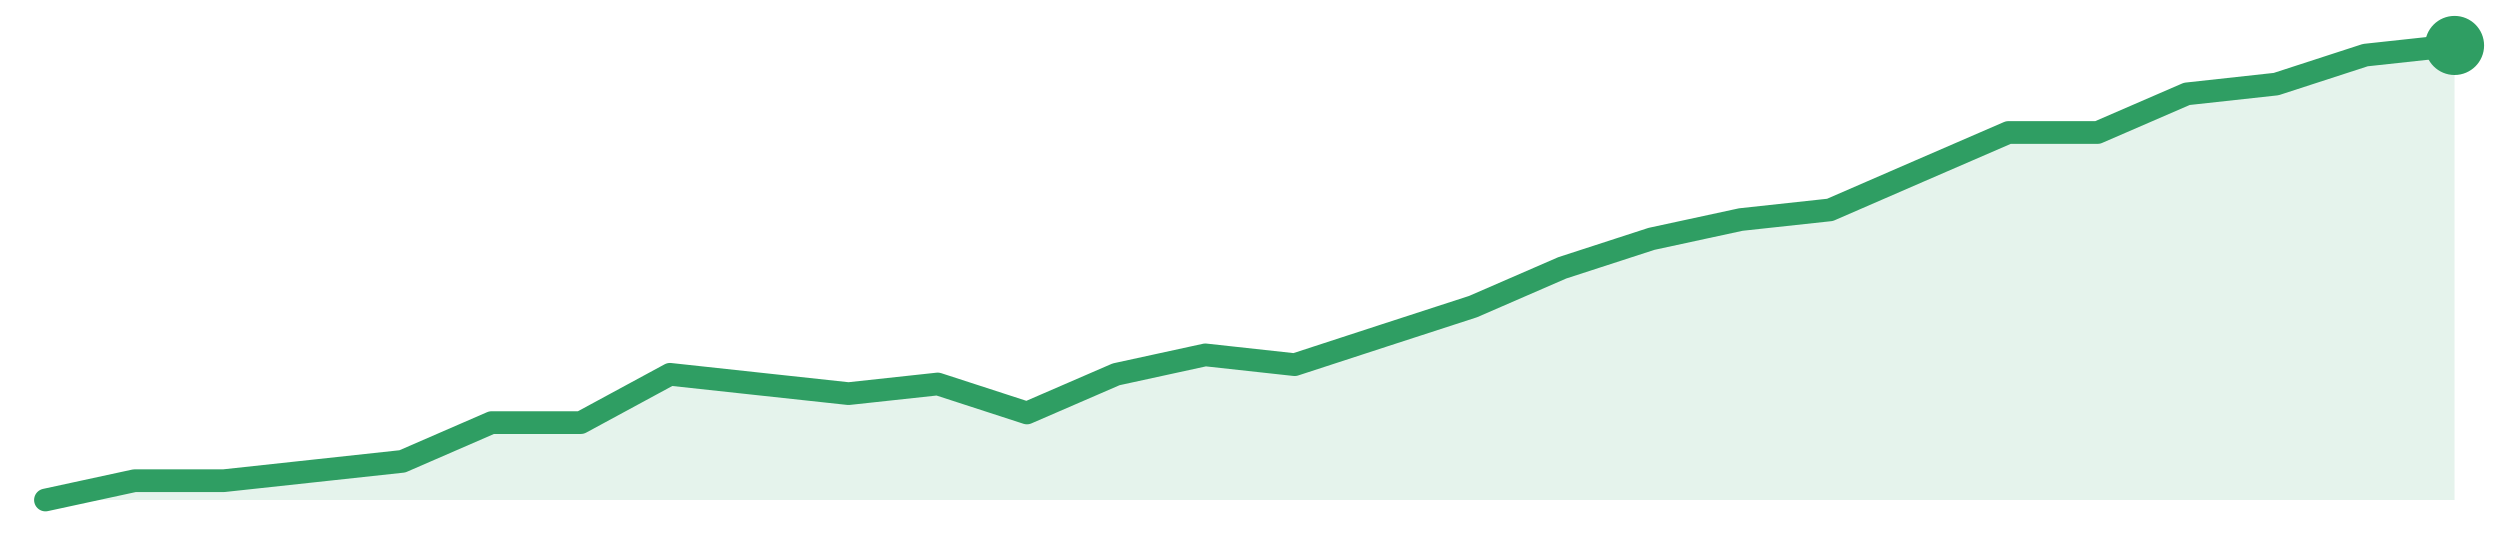
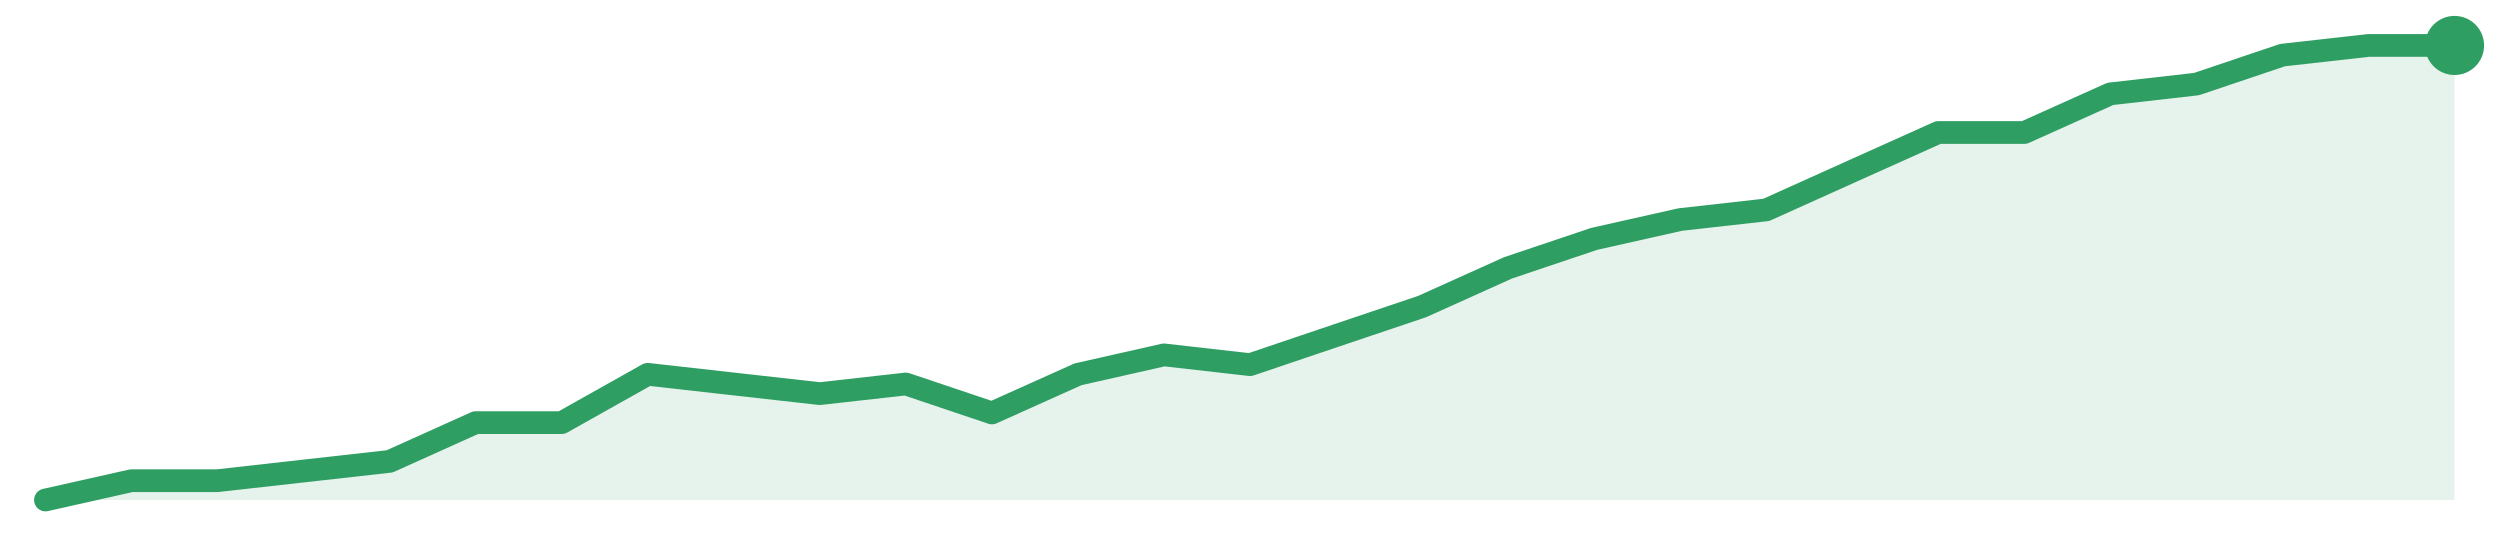
<svg xmlns="http://www.w3.org/2000/svg" width="220" height="48" viewBox="0 0 220 48" role="img" aria-label="trend">
-   <path d="M4.0,44.0 L4.0,44.0 L11.85,42.3 L19.7,42.3 L27.56,41.45 L35.41,40.6 L43.26,37.19 L51.11,37.19 L58.96,32.94 L66.81,33.79 L74.67,34.64 L82.52,33.79 L90.37,36.34 L98.22,32.94 L106.07,31.23 L113.93,32.09 L121.78,29.53 L129.63,26.98 L137.48,23.57 L145.33,21.02 L153.19,19.32 L161.04,18.47 L168.89,15.06 L176.74,11.66 L184.59,11.66 L192.44,8.26 L200.3,7.4 L208.15,4.85 L216.0,4.0 L216.0,44.0 Z" fill="#2f9e631f" />
-   <path d="M4.0,44.0 L11.85,42.3 L19.7,42.3 L27.56,41.45 L35.41,40.6 L43.26,37.19 L51.11,37.19 L58.96,32.94 L66.81,33.79 L74.67,34.64 L82.52,33.79 L90.37,36.34 L98.22,32.94 L106.07,31.23 L113.93,32.09 L121.78,29.53 L129.63,26.98 L137.48,23.57 L145.33,21.02 L153.19,19.32 L161.04,18.47 L168.89,15.06 L176.74,11.66 L184.59,11.66 L192.44,8.26 L200.3,7.4 L208.15,4.85 L216.0,4.0" fill="none" stroke="#2f9e63" stroke-width="2" stroke-linejoin="round" stroke-linecap="round" />
+   <path d="M4.0,44.0 L4.0,44.0 L11.57,42.3 L19.14,42.3 L26.71,41.45 L34.29,40.6 L41.86,37.19 L49.43,37.19 L57.0,32.94 L64.57,33.79 L72.14,34.64 L79.71,33.79 L87.29,36.34 L94.86,32.94 L102.43,31.23 L110.0,32.09 L117.57,29.53 L125.14,26.98 L132.71,23.57 L140.29,21.02 L147.86,19.32 L155.43,18.47 L163.0,15.06 L170.57,11.66 L178.14,11.66 L185.71,8.26 L193.29,7.4 L200.86,4.85 L208.43,4.0 L216.0,4.0 L216.0,44.0 Z" fill="#2f9e631f" />
+   <path d="M4.0,44.0 L11.57,42.3 L19.14,42.3 L26.71,41.45 L34.29,40.6 L41.86,37.19 L49.43,37.19 L57.0,32.94 L64.57,33.79 L72.14,34.64 L79.71,33.79 L87.29,36.34 L94.86,32.94 L102.43,31.23 L110.0,32.09 L117.57,29.53 L125.14,26.98 L132.71,23.57 L140.29,21.02 L147.86,19.32 L155.43,18.47 L163.0,15.06 L170.57,11.66 L178.14,11.66 L185.71,8.26 L193.29,7.4 L200.86,4.85 L208.43,4.0 L216.0,4.0" fill="none" stroke="#2f9e63" stroke-width="2" stroke-linejoin="round" stroke-linecap="round" />
  <circle cx="216.0" cy="4.0" r="2.6" fill="#2f9e63" />
</svg>
